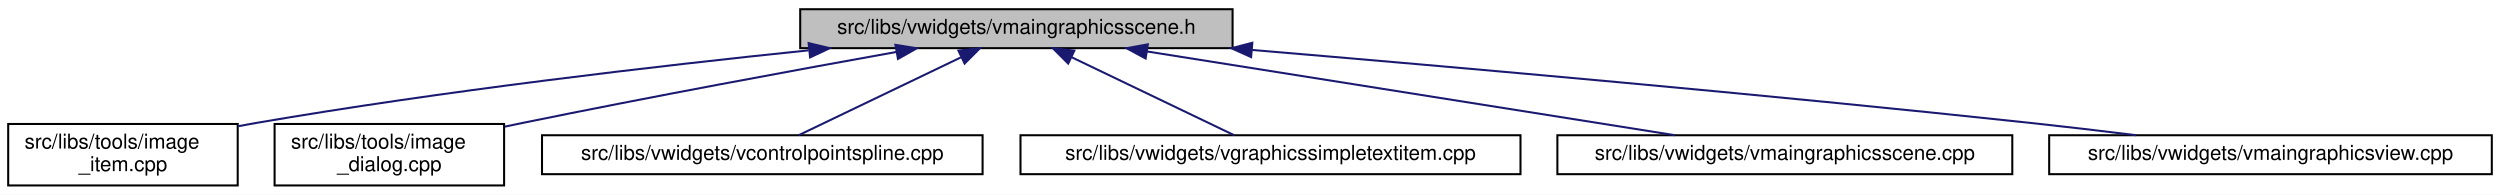
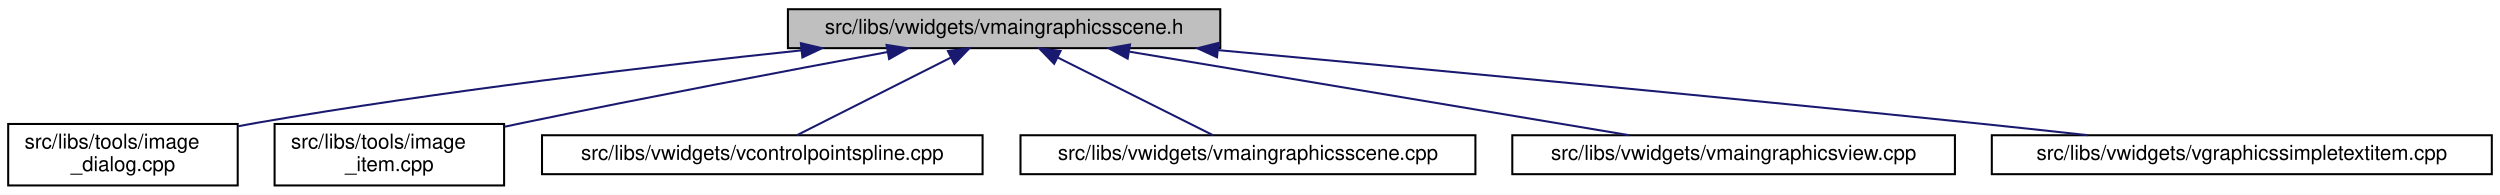
<svg xmlns="http://www.w3.org/2000/svg" xmlns:xlink="http://www.w3.org/1999/xlink" width="1220pt" height="95pt" viewBox="0.00 0.00 1220.00 95.00">
  <g id="graph0" class="graph" transform="scale(1 1) rotate(0) translate(4 91)">
    <polygon fill="white" stroke="transparent" points="-4,4 -4,-91 1216,-91 1216,4 -4,4" />
    <g id="node1" class="node">
      <g id="a_node1">
        <a xlink:title=" ">
-           <polygon fill="#bfbfbf" stroke="black" points="386.5,-67.5 386.5,-86.5 597.5,-86.5 597.5,-67.5 386.5,-67.5" />
-           <text text-anchor="middle" x="492" y="-74.5" font-family="Helvetica,sans-Serif" font-size="10.00">src/libs/vwidgets/vmaingraphicsscene.h</text>
+           <polygon fill="#bfbfbf" stroke="black" points="380.5,-67.5 380.5,-86.5 591.5,-86.5 591.5,-67.5 380.5,-67.5" />
+           <text text-anchor="middle" x="486" y="-74.5" font-family="Helvetica,sans-Serif" font-size="10.00">src/libs/vwidgets/vmaingraphicsscene.h</text>
        </a>
      </g>
    </g>
    <g id="node2" class="node">
      <g id="a_node2">
-         <a xlink:href="../../df/d1e/image__item_8cpp.html" target="_top" xlink:title=" ">
+         <a xlink:href="../../d2/d47/image__dialog_8cpp.html" target="_top" xlink:title=" ">
          <polygon fill="white" stroke="black" points="0,-0.5 0,-30.5 112,-30.5 112,-0.5 0,-0.5" />
          <text text-anchor="start" x="8" y="-18.5" font-family="Helvetica,sans-Serif" font-size="10.00">src/libs/tools/image</text>
-           <text text-anchor="middle" x="56" y="-7.5" font-family="Helvetica,sans-Serif" font-size="10.00">_item.cpp</text>
+           <text text-anchor="middle" x="56" y="-7.5" font-family="Helvetica,sans-Serif" font-size="10.00">_dialog.cpp</text>
        </a>
      </g>
    </g>
    <g id="edge1" class="edge">
-       <path fill="none" stroke="midnightblue" d="M390.56,-66.43C315.77,-58.71 211.69,-46.58 121,-31 118.15,-30.51 115.24,-29.98 112.3,-29.42" />
-       <polygon fill="midnightblue" stroke="midnightblue" points="390.61,-69.95 400.92,-67.49 391.32,-62.99 390.61,-69.95" />
+       <path fill="none" stroke="midnightblue" d="M386.95,-66.41C313.31,-58.64 210.53,-46.47 121,-31 118.15,-30.51 115.24,-29.97 112.3,-29.41" />
+       <polygon fill="midnightblue" stroke="midnightblue" points="386.83,-69.92 397.14,-67.48 387.56,-62.95 386.83,-69.92" />
    </g>
    <g id="node3" class="node">
      <g id="a_node3">
-         <a xlink:href="../../d2/d47/image__dialog_8cpp.html" target="_top" xlink:title=" ">
+         <a xlink:href="../../df/d1e/image__item_8cpp.html" target="_top" xlink:title=" ">
          <polygon fill="white" stroke="black" points="130,-0.5 130,-30.5 242,-30.5 242,-0.5 130,-0.5" />
          <text text-anchor="start" x="138" y="-18.5" font-family="Helvetica,sans-Serif" font-size="10.00">src/libs/tools/image</text>
-           <text text-anchor="middle" x="186" y="-7.5" font-family="Helvetica,sans-Serif" font-size="10.00">_dialog.cpp</text>
+           <text text-anchor="middle" x="186" y="-7.5" font-family="Helvetica,sans-Serif" font-size="10.00">_item.cpp</text>
        </a>
      </g>
    </g>
    <g id="edge2" class="edge">
-       <path fill="none" stroke="midnightblue" d="M433.36,-65.64C384.49,-56.87 313.09,-43.72 251,-31 248.17,-30.42 245.27,-29.81 242.34,-29.2" />
-       <polygon fill="midnightblue" stroke="midnightblue" points="432.97,-69.13 443.43,-67.45 434.21,-62.24 432.97,-69.13" />
+       <path fill="none" stroke="midnightblue" d="M428.98,-65.58C381.33,-56.75 311.63,-43.57 251,-31 248.17,-30.41 245.27,-29.8 242.35,-29.18" />
+       <polygon fill="midnightblue" stroke="midnightblue" points="428.63,-69.08 439.1,-67.45 429.9,-62.19 428.63,-69.08" />
    </g>
    <g id="node4" class="node">
      <g id="a_node4">
        <a xlink:href="../../de/d45/vcontrolpointspline_8cpp.html" target="_top" xlink:title=" ">
          <polygon fill="white" stroke="black" points="260.5,-6 260.5,-25 475.5,-25 475.5,-6 260.5,-6" />
          <text text-anchor="middle" x="368" y="-13" font-family="Helvetica,sans-Serif" font-size="10.00">src/libs/vwidgets/vcontrolpointspline.cpp</text>
        </a>
      </g>
    </g>
    <g id="edge3" class="edge">
-       <path fill="none" stroke="midnightblue" d="M464.95,-63.02C440.9,-51.48 406.44,-34.94 385.73,-25.01" />
-       <polygon fill="midnightblue" stroke="midnightblue" points="463.7,-66.3 474.23,-67.48 466.73,-59.99 463.7,-66.3" />
+       <path fill="none" stroke="midnightblue" d="M459.95,-62.87C437.08,-51.33 404.49,-34.9 384.88,-25.01" />
+       <polygon fill="midnightblue" stroke="midnightblue" points="458.59,-66.1 469.09,-67.48 461.74,-59.85 458.59,-66.1" />
    </g>
    <g id="node5" class="node">
      <g id="a_node5">
-         <a xlink:href="../../de/dec/vgraphicssimpletextitem_8cpp.html" target="_top" xlink:title=" ">
-           <polygon fill="white" stroke="black" points="494,-6 494,-25 738,-25 738,-6 494,-6" />
-           <text text-anchor="middle" x="616" y="-13" font-family="Helvetica,sans-Serif" font-size="10.00">src/libs/vwidgets/vgraphicssimpletextitem.cpp</text>
+         <a xlink:href="../../d1/d88/vmaingraphicsscene_8cpp.html" target="_top" xlink:title=" ">
+           <polygon fill="white" stroke="black" points="494,-6 494,-25 716,-25 716,-6 494,-6" />
+           <text text-anchor="middle" x="605" y="-13" font-family="Helvetica,sans-Serif" font-size="10.00">src/libs/vwidgets/vmaingraphicsscene.cpp</text>
        </a>
      </g>
    </g>
    <g id="edge4" class="edge">
-       <path fill="none" stroke="midnightblue" d="M519.05,-63.02C543.1,-51.48 577.56,-34.94 598.27,-25.01" />
-       <polygon fill="midnightblue" stroke="midnightblue" points="517.27,-59.99 509.77,-67.48 520.3,-66.3 517.27,-59.99" />
+       <path fill="none" stroke="midnightblue" d="M512.27,-62.87C535.33,-51.33 568.2,-34.9 587.98,-25.01" />
+       <polygon fill="midnightblue" stroke="midnightblue" points="510.43,-59.87 503.05,-67.48 513.56,-66.13 510.43,-59.87" />
    </g>
    <g id="node6" class="node">
      <g id="a_node6">
-         <a xlink:href="../../d1/d88/vmaingraphicsscene_8cpp.html" target="_top" xlink:title=" ">
-           <polygon fill="white" stroke="black" points="756,-6 756,-25 978,-25 978,-6 756,-6" />
-           <text text-anchor="middle" x="867" y="-13" font-family="Helvetica,sans-Serif" font-size="10.00">src/libs/vwidgets/vmaingraphicsscene.cpp</text>
+         <a xlink:href="../../d2/d31/vmaingraphicsview_8cpp.html" target="_top" xlink:title=" ">
+           <polygon fill="white" stroke="black" points="734,-6 734,-25 950,-25 950,-6 734,-6" />
+           <text text-anchor="middle" x="842" y="-13" font-family="Helvetica,sans-Serif" font-size="10.00">src/libs/vwidgets/vmaingraphicsview.cpp</text>
        </a>
      </g>
    </g>
    <g id="edge5" class="edge">
-       <path fill="none" stroke="midnightblue" d="M555.65,-65.9C628.15,-54.4 745.33,-35.8 813.37,-25.01" />
-       <polygon fill="midnightblue" stroke="midnightblue" points="555.06,-62.45 545.73,-67.48 556.15,-69.36 555.06,-62.45" />
+       <path fill="none" stroke="midnightblue" d="M547.27,-65.76C616.16,-54.25 726.76,-35.76 791.09,-25.01" />
+       <polygon fill="midnightblue" stroke="midnightblue" points="546.29,-62.37 537.01,-67.48 547.45,-69.28 546.29,-62.37" />
    </g>
    <g id="node7" class="node">
      <g id="a_node7">
-         <a xlink:href="../../d2/d31/vmaingraphicsview_8cpp.html" target="_top" xlink:title=" ">
-           <polygon fill="white" stroke="black" points="996,-6 996,-25 1212,-25 1212,-6 996,-6" />
-           <text text-anchor="middle" x="1104" y="-13" font-family="Helvetica,sans-Serif" font-size="10.00">src/libs/vwidgets/vmaingraphicsview.cpp</text>
+         <a xlink:href="../../de/dec/vgraphicssimpletextitem_8cpp.html" target="_top" xlink:title=" ">
+           <polygon fill="white" stroke="black" points="968,-6 968,-25 1212,-25 1212,-6 968,-6" />
+           <text text-anchor="middle" x="1090" y="-13" font-family="Helvetica,sans-Serif" font-size="10.00">src/libs/vwidgets/vgraphicssimpletextitem.cpp</text>
        </a>
      </g>
    </g>
    <g id="edge6" class="edge">
-       <path fill="none" stroke="midnightblue" d="M607.04,-66.61C707.43,-58.16 856.98,-44.96 987,-31 1003.69,-29.21 1021.69,-27.08 1038.45,-25.01" />
-       <polygon fill="midnightblue" stroke="midnightblue" points="606.54,-63.14 596.87,-67.47 607.13,-70.12 606.54,-63.14" />
+       <path fill="none" stroke="midnightblue" d="M590.26,-66.55C686.13,-57.74 832.2,-44.05 959,-31 977.1,-29.14 996.59,-27.03 1014.86,-25.02" />
+       <polygon fill="midnightblue" stroke="midnightblue" points="589.91,-63.06 580.27,-67.46 590.55,-70.03 589.91,-63.06" />
    </g>
  </g>
</svg>
